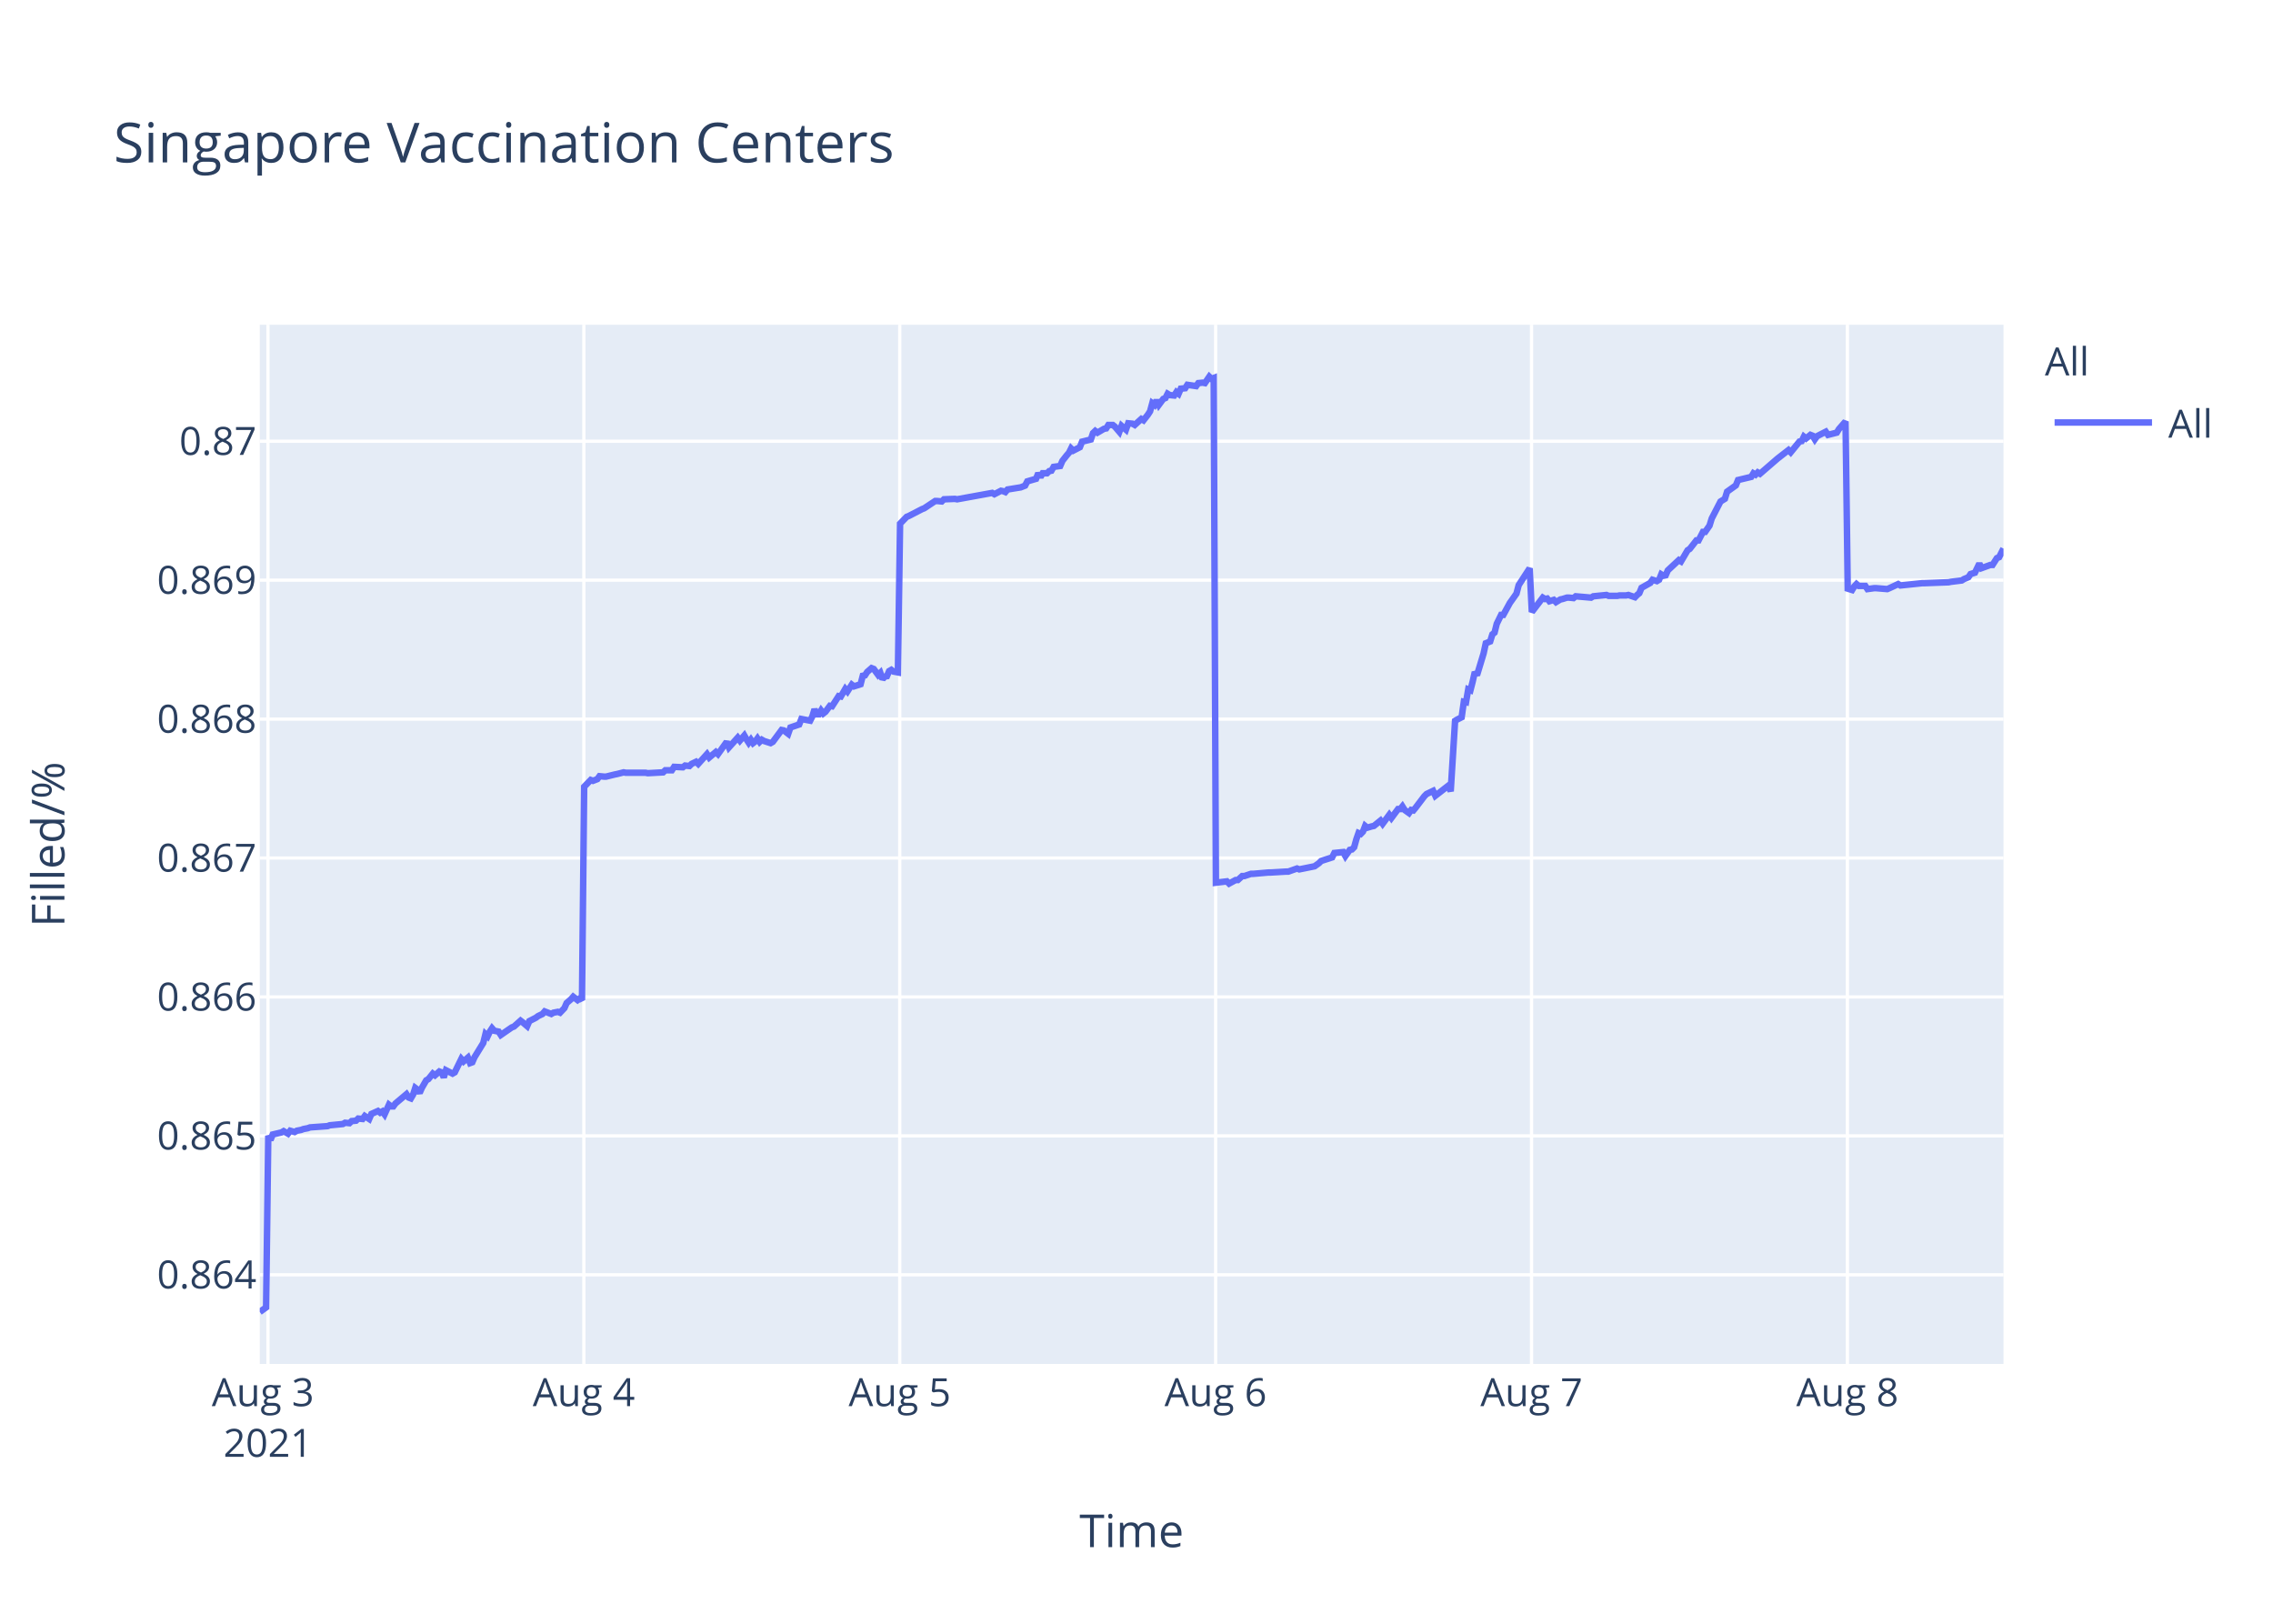
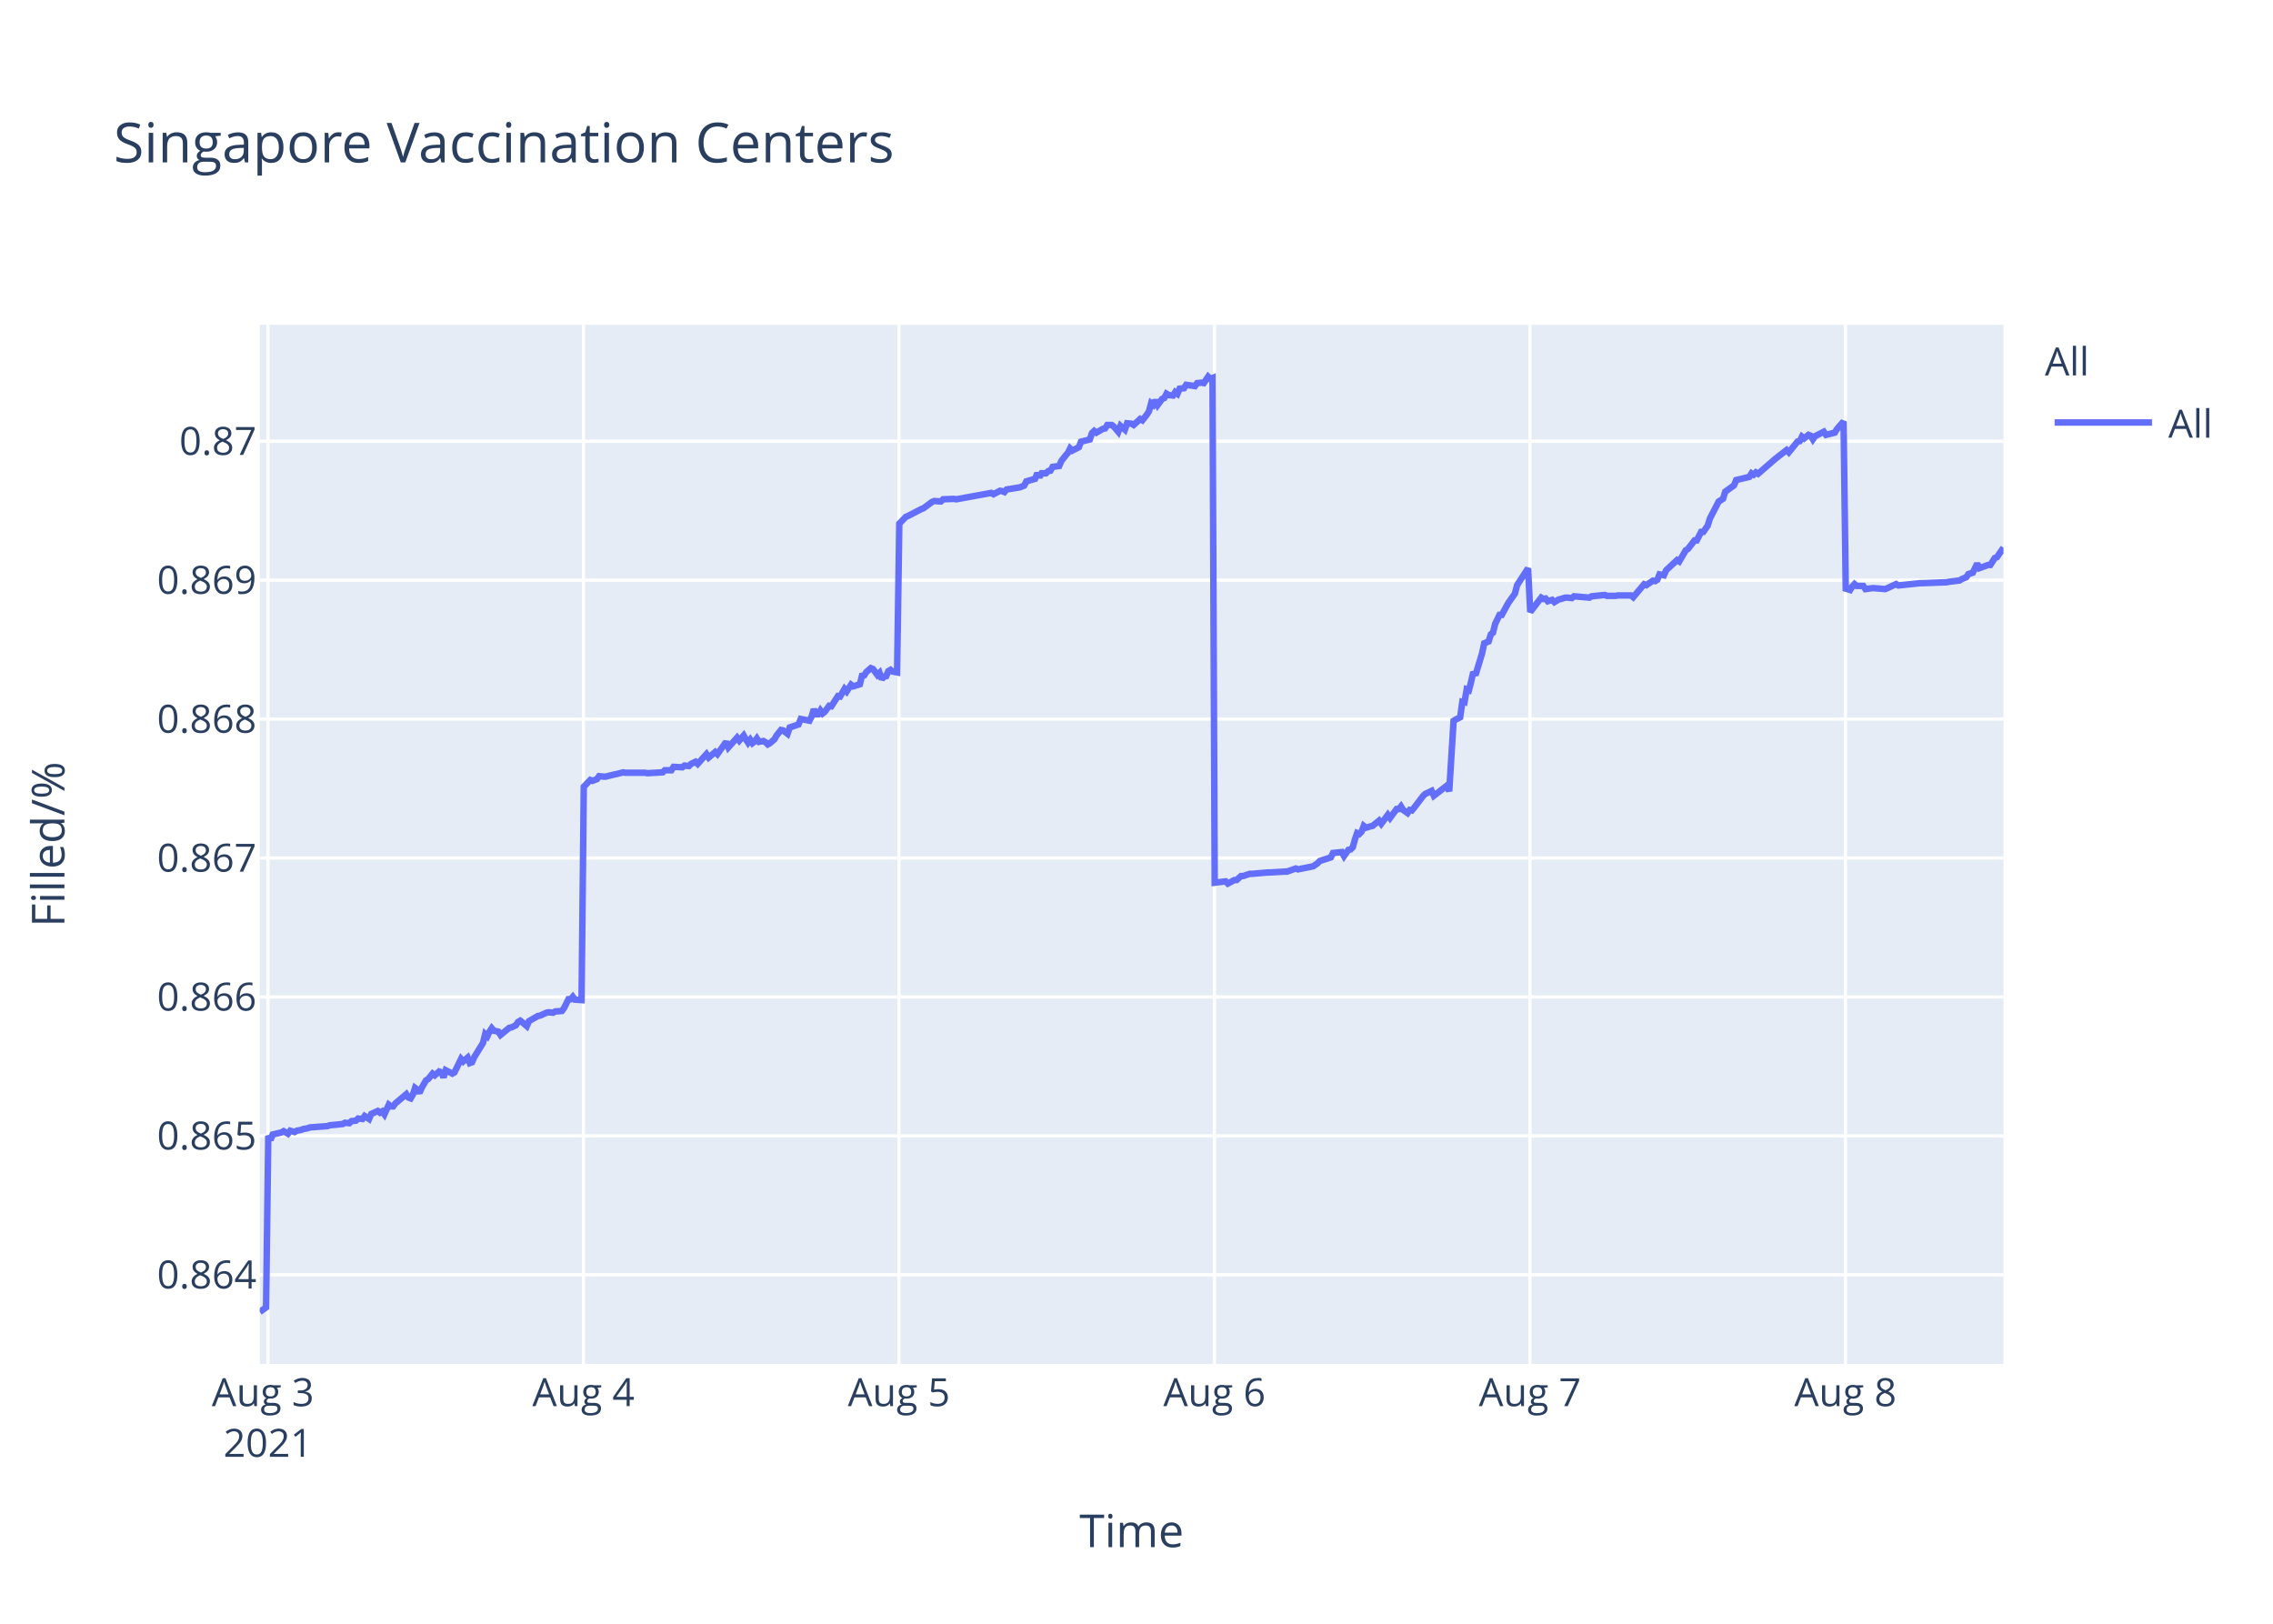
<svg xmlns="http://www.w3.org/2000/svg" class="main-svg" width="700" height="500" style="" viewBox="0 0 700 500">
  <rect x="0" y="0" width="700" height="500" style="fill: rgb(255, 255, 255); fill-opacity: 1;" />
-   <defs id="defs-ed2c53">
+   <defs id="defs-689d2e">
    <g class="clips">
-       <clipPath id="cliped2c53xyplot" class="plotclip">
+       <clipPath id="clip689d2exyplot" class="plotclip">
        <rect width="537" height="320" />
      </clipPath>
-       <clipPath class="axesclip" id="cliped2c53x">
+       <clipPath class="axesclip" id="clip689d2ex">
        <rect x="80" y="0" width="537" height="500" />
      </clipPath>
-       <clipPath class="axesclip" id="cliped2c53y">
+       <clipPath class="axesclip" id="clip689d2ey">
        <rect x="0" y="100" width="700" height="320" />
      </clipPath>
-       <clipPath class="axesclip" id="cliped2c53xy">
+       <clipPath class="axesclip" id="clip689d2exy">
        <rect x="80" y="100" width="537" height="320" />
      </clipPath>
    </g>
    <g class="gradients" />
  </defs>
  <g class="bglayer">
    <rect class="bg" x="80" y="100" width="537" height="320" style="fill: rgb(229, 236, 246); fill-opacity: 1; stroke-width: 0;" />
  </g>
  <g class="layer-below">
    <g class="imagelayer" />
    <g class="shapelayer" />
  </g>
  <g class="cartesianlayer">
    <g class="subplot xy">
      <g class="layer-subplot">
        <g class="shapelayer" />
        <g class="imagelayer" />
      </g>
      <g class="gridlayer">
        <g class="x">
          <path class="xgrid crisp" transform="translate(82.52,0)" d="M0,100v320" style="stroke: rgb(255, 255, 255); stroke-opacity: 1; stroke-width: 1px;" />
-           <path class="xgrid crisp" transform="translate(179.81,0)" d="M0,100v320" style="stroke: rgb(255, 255, 255); stroke-opacity: 1; stroke-width: 1px;" />
-           <path class="xgrid crisp" transform="translate(277.09,0)" d="M0,100v320" style="stroke: rgb(255, 255, 255); stroke-opacity: 1; stroke-width: 1px;" />
-           <path class="xgrid crisp" transform="translate(374.37,0)" d="M0,100v320" style="stroke: rgb(255, 255, 255); stroke-opacity: 1; stroke-width: 1px;" />
-           <path class="xgrid crisp" transform="translate(471.65,0)" d="M0,100v320" style="stroke: rgb(255, 255, 255); stroke-opacity: 1; stroke-width: 1px;" />
-           <path class="xgrid crisp" transform="translate(568.93,0)" d="M0,100v320" style="stroke: rgb(255, 255, 255); stroke-opacity: 1; stroke-width: 1px;" />
+           <path class="xgrid crisp" transform="translate(179.68,0)" d="M0,100v320" style="stroke: rgb(255, 255, 255); stroke-opacity: 1; stroke-width: 1px;" />
+           <path class="xgrid crisp" transform="translate(276.84,0)" d="M0,100v320" style="stroke: rgb(255, 255, 255); stroke-opacity: 1; stroke-width: 1px;" />
+           <path class="xgrid crisp" transform="translate(374,0)" d="M0,100v320" style="stroke: rgb(255, 255, 255); stroke-opacity: 1; stroke-width: 1px;" />
+           <path class="xgrid crisp" transform="translate(471.16,0)" d="M0,100v320" style="stroke: rgb(255, 255, 255); stroke-opacity: 1; stroke-width: 1px;" />
+           <path class="xgrid crisp" transform="translate(568.32,0)" d="M0,100v320" style="stroke: rgb(255, 255, 255); stroke-opacity: 1; stroke-width: 1px;" />
        </g>
        <g class="y">
          <path class="ygrid crisp" transform="translate(0,392.55)" d="M80,0h537" style="stroke: rgb(255, 255, 255); stroke-opacity: 1; stroke-width: 1px;" />
          <path class="ygrid crisp" transform="translate(0,349.77)" d="M80,0h537" style="stroke: rgb(255, 255, 255); stroke-opacity: 1; stroke-width: 1px;" />
          <path class="ygrid crisp" transform="translate(0,306.99)" d="M80,0h537" style="stroke: rgb(255, 255, 255); stroke-opacity: 1; stroke-width: 1px;" />
          <path class="ygrid crisp" transform="translate(0,264.21)" d="M80,0h537" style="stroke: rgb(255, 255, 255); stroke-opacity: 1; stroke-width: 1px;" />
          <path class="ygrid crisp" transform="translate(0,221.43)" d="M80,0h537" style="stroke: rgb(255, 255, 255); stroke-opacity: 1; stroke-width: 1px;" />
          <path class="ygrid crisp" transform="translate(0,178.65)" d="M80,0h537" style="stroke: rgb(255, 255, 255); stroke-opacity: 1; stroke-width: 1px;" />
          <path class="ygrid crisp" transform="translate(0,135.87)" d="M80,0h537" style="stroke: rgb(255, 255, 255); stroke-opacity: 1; stroke-width: 1px;" />
        </g>
      </g>
      <g class="zerolinelayer" />
      <path class="xlines-below" />
      <path class="ylines-below" />
      <g class="overlines-below" />
      <g class="xaxislayer-below" />
      <g class="yaxislayer-below" />
      <g class="overaxes-below" />
-       <g class="plot" transform="translate(80,100)" clip-path="url('#cliped2c53xyplot')">
+       <g class="plot" transform="translate(80,100)" clip-path="url('#clip689d2exyplot')">
        <g class="scatterlayer mlayer">
-           <g class="trace scatter tracecf9c01" style="stroke-miterlimit: 2; opacity: 1;">
+           <g class="trace scatter trace525021" style="stroke-miterlimit: 2; opacity: 1;">
            <g class="fills" />
            <g class="errorbars" />
            <g class="lines">
-               <path class="js-line" d="M0,304L1.95,302.59L2.62,249.74L3.3,251.04L3.98,249.35L6.68,248.71L7.35,248.32L8.7,249.1L9.38,248.19L10.73,248.58L11.41,248.19L12.75,247.93L13.43,247.67L14.78,247.41L15.46,247.16L20.87,246.77L21.54,246.51L25.59,246.12L26.27,245.73L27.62,245.86L28.3,245.22L29.64,245.09L30.32,244.44L31.67,244.57L32.34,243.66L33.7,244.57L34.37,243.02L36.4,242.11L37.07,242.63L37.75,242.24L38.43,243.15L39.78,240.17L40.45,240.69L41.13,240.69L41.8,239.78L45.18,236.94L45.86,237.97L46.53,238.23L47.21,237.07L47.88,235L48.56,235.51L49.23,236.55L49.91,235L51.26,232.67L51.94,232.28L53.29,230.6L53.97,231.12L55.31,229.95L55.99,230.21L56.67,231.76L57.34,229.56L59.37,230.6L60.05,230.21L62.07,226.07L62.75,226.85L64.1,225.68L64.77,227.36L65.45,227.11L66.13,225.55L68.83,221.16L69.5,218.44L70.18,219.09L70.85,217.66L71.53,216.63L72.21,217.4L73.56,217.66L74.23,218.7L77.61,216.37L78.28,216.11L80.31,214.3L80.99,214.82L82.34,215.98L83.01,214.43L85.04,213.39L85.72,212.88L87.07,212.23L87.74,211.45L89.77,212.23L90.44,211.84L91.8,211.58L92.47,211.84L93.82,210.42L94.5,208.87L95.85,207.7L96.53,206.93L97.87,207.96L98.55,207.44L99.23,207.96L99.9,142.27L101.93,140.18L102.61,140.44L103.96,139.92L104.63,139.01L105.98,139.14L106.66,139.14L109.36,138.48L110.03,138.35L112.06,137.83L112.74,137.96L118.82,137.96L119.5,138.09L124.22,137.83L124.9,137.18L126.92,137.18L127.6,136.14L130.3,136.27L130.98,135.74L132.33,135.88L133,135.22L134.36,134.57L135.03,135.22L137.73,132.22L138.41,133.27L140.44,131.57L141.11,132.22L143.81,128.44L144.49,130.14L147.19,127.14L147.87,128.05L149.22,126.48L149.89,127.66L150.57,128.7L151.24,127.79L151.92,128.83L152.6,128.31L153.27,127.4L153.95,128.44L154.62,127.79L155.3,128.18L157.32,128.83L158,128.44L160.71,124.79L161.39,124.92L162.74,125.96L163.42,124.01L166.12,123.09L166.79,121.4L169.5,121.92L170.17,120.61L170.85,118.4L171.52,119.96L172.2,119.96L172.87,118.79L173.55,119.7L174.22,119.18L175.58,117.35L176.25,117.48L178.28,114.35L178.95,114.48L180.31,112.14L180.98,112.92L182.33,110.83L183.01,111.35L185.03,110.7L185.71,108.09L186.38,107.96L187.06,106.92L188.41,105.74L189.09,106L190.44,107.83L191.11,107.18L191.79,109.13L192.46,108.35L193.14,108.22L193.81,106.66L194.49,106.27L195.17,106.79L196.52,107.05L197.19,61.25L199.22,59.15L199.89,58.88L203.95,56.78L204.62,56.52L208,54.28L208.68,54.28L210.03,54.41L210.7,53.75L214.08,53.62L214.76,53.75L225.56,51.78L226.24,52.18L228.27,51.12L228.94,51.25L229.62,51.52L230.29,50.73L234.35,50.07L235.69,49.54L236.37,48.23L237.72,47.83L239.07,47.44L239.75,45.73L240.43,46.91L241.1,45.73L242.45,45.73L243.13,45.07L243.8,44.94L244.48,43.76L246.5,43.49L247.18,41.91L248.53,40.2L249.21,39.42L249.86,38.1L250.53,38.76L252.56,37.71L253.24,36L255.94,35.34L256.61,33.36L257.29,32.71L257.97,33.23L259.32,32.44L259.99,32.05L260.67,31.92L261.34,30.86L262.7,30.86L263.37,31.39L264.72,32.97L265.4,31.13L266.75,32.31L267.44,30.34L268.78,30.47L269.46,30.86L271.48,29.02L272.16,29.42L273.5,27.71L274.18,26.66L274.86,24.16L275.54,24.68L276.21,23.24L276.88,24.68L278.24,22.84L278.91,22.58L279.59,21.26L280.26,21.66L281.61,21.79L282.29,20.74L282.96,21.26L283.64,19.68L284.99,19.55L285.67,18.5L288.37,18.89L289.04,17.97L290.4,17.84L291.07,17.97L292.42,16L293.09,16.66L293.78,16.39L294.45,171.81L297.83,171.4L298.51,172.08L300.53,170.99L301.21,170.99L302.56,169.76L303.23,169.76L305.26,169.08L305.94,169.08L310.66,168.67L311.34,168.67L316.07,168.39L316.74,168.39L319.44,167.44L320.12,167.71L324.17,166.89L324.85,166.75L326.19,165.8L326.87,165.12L330.25,164.02L330.93,162.66L333.65,162.38L334.33,163.61L335.68,161.7L336.35,161.57L337.03,160.88L337.71,158.43L338.38,156.51L339.06,156.79L339.73,156.1L340.41,154.33L341.08,154.88L342.44,154.47L343.11,154.33L345.14,152.69L345.81,153.65L347.84,150.92L348.51,151.87L350.54,149.14L351.22,149.14L351.89,148.32L352.57,149.41L353.92,150.37L354.6,149.41L355.27,149.55L355.95,148.73L358.65,145.18L359.33,144.5L361.35,143.54L362.03,145.04L366.08,141.9L366.76,143.68L368.11,121.97L368.78,121.56L370.13,120.88L370.81,116.1L371.48,116.24L372.16,112.28L372.84,112.55L373.51,109.96L374.19,106.95L374.86,107.91L376.89,101.22L377.57,98.08L378.92,97.53L379.59,95.35L380.27,94.8L380.95,92.07L382.29,89.34L382.97,89.34L384.99,85.65L385.67,84.7L387.02,82.78L387.7,80.19L391.08,75L391.75,88.44L395.13,84.03L395.81,84.45L396.48,84.31L397.16,85.14L398.51,84.72L399.19,85.41L400.54,84.59L401.21,84.45L402.56,84.03L403.24,84.03L404.59,84.17L405.27,83.62L409.99,84.03L410.67,83.62L414.73,83.21L415.4,83.48L418.1,83.48L418.77,83.35L420.8,83.35L421.48,83.21L423.51,83.9L424.18,83.21L424.85,82.66L425.53,81.01L428.23,79.49L428.91,78.53L430.26,78.94L430.94,78.53L431.61,76.87L432.29,77.29L432.96,77.15L433.63,75.63L437.02,72.47L437.69,72.88L439.72,69.44L440.39,69.02L442.42,66.41L443.09,66.41L444.45,63.79L445.12,63.79L446.47,61.86L447.15,59.66L449.85,54.43L450.53,54.01L451.2,53.6L451.88,51.4L454.58,49.47L455.25,47.82L459.31,46.85L459.98,45.75L460.66,46.16L461.33,45.48L462.01,45.89L467.42,41.21L470.79,38.59L471.47,39.28L474.17,35.97L474.85,35.84L475.53,34.46L476.2,35.01L477.55,33.91L478.23,34.18L478.9,35.28L479.58,34.32L482.28,32.94L482.96,33.91L485.66,33.22L486.33,32.12L488.36,29.78L489.03,81.26L490.38,81.68L491.06,80.56L491.73,79.86L492.41,80.42L494.44,80.42L495.11,81.4L497.14,81.12L497.82,81.12L501.2,81.4L501.87,81.12L504.57,79.86L505.25,80.28L512,79.58L512.68,79.58L520.11,79.3L520.78,79.16L524.16,78.74L524.84,78.31L526.19,77.75L526.86,76.77L528.21,76.35L528.89,74.95L529.57,73.55L530.24,74.95L532.94,73.97L533.62,73.97L534.97,71.86L535.65,71.58L537,68.92" style="vector-effect: non-scaling-stroke; fill: none; stroke: rgb(99, 110, 250); stroke-opacity: 1; stroke-width: 2px; opacity: 1;" />
+               <path class="js-line" d="M0,304L1.94,302.59L2.62,249.74L3.3,251.04L3.97,249.35L6.67,248.71L7.34,248.32L8.69,249.1L9.37,248.19L10.72,248.58L11.39,248.19L12.74,247.93L13.41,247.67L14.76,247.41L15.44,247.16L20.84,246.77L21.51,246.51L25.56,246.12L26.24,245.73L27.59,245.86L28.26,245.22L29.61,245.09L30.28,244.44L31.63,244.57L32.3,243.66L33.66,244.57L34.33,243.02L36.35,242.11L37.03,242.63L37.7,242.24L38.38,243.15L39.73,240.17L40.4,240.69L41.08,240.69L41.75,239.78L45.13,236.94L45.8,237.97L46.47,238.23L47.15,237.07L47.82,235L48.5,235.51L49.17,236.55L49.85,235L51.2,232.67L51.87,232.28L53.22,230.6L53.9,231.12L55.24,229.95L55.92,230.21L56.6,231.76L57.27,229.56L59.3,230.6L59.97,230.21L61.99,226.07L62.67,226.85L64.02,225.68L64.69,227.36L65.37,227.11L66.04,225.55L68.74,221.16L69.41,218.44L70.09,219.09L70.76,217.66L71.44,216.63L72.11,217.4L73.46,217.66L74.14,218.7L76.84,216.5L77.51,216.37L78.86,215.72L79.54,214.69L80.21,214.3L80.89,214.82L82.23,215.98L82.91,214.43L85.61,212.88L86.28,212.75L88.31,211.84L88.98,211.71L90.33,211.84L91.01,211.45L93.03,211.32L93.7,210.42L95.05,207.7L95.73,207.7L96.41,206.93L97.08,207.83L99.1,207.96L99.78,142.27L101.8,140.18L102.48,140.44L103.83,139.92L104.5,139.01L105.85,139.14L106.53,139.14L109.22,138.48L109.9,138.35L111.92,137.83L112.6,137.96L118.67,137.96L119.35,138.09L124.07,137.83L124.74,137.18L126.76,137.18L127.44,136.14L130.14,136.27L130.81,135.74L132.16,135.88L132.84,135.22L134.19,134.57L134.86,135.22L137.56,132.22L138.24,133.27L140.26,131.57L140.93,132.22L143.63,128.44L144.31,130.14L147,127.14L147.68,128.05L149.03,126.48L149.7,127.66L150.38,128.7L151.05,127.79L151.73,128.83L152.4,128.31L153.08,127.4L153.75,128.44L155.1,128.18L155.78,128.57L156.45,129.22L157.13,128.83L158.49,127.66L159.16,126.48L160.51,124.79L161.18,124.92L162.53,125.96L163.21,124.01L165.91,123.09L166.59,121.4L169.28,121.92L169.96,120.61L170.63,118.4L171.31,119.96L171.98,119.96L172.66,118.79L173.33,119.7L174,119.18L175.36,117.35L176.03,117.48L178.06,114.35L178.73,114.48L180.08,112.14L180.75,112.92L182.1,110.83L182.78,111.35L184.8,110.7L185.47,108.09L186.15,107.96L186.82,106.92L188.17,105.74L188.85,106L190.2,107.83L190.87,107.18L191.55,109.13L192.22,108.35L192.9,108.22L193.57,106.66L194.25,106.27L194.92,106.79L196.27,107.05L196.95,61.25L198.97,59.15L199.64,58.88L203.69,56.78L204.37,56.52L207.07,54.54L207.74,54.28L209.76,54.41L210.44,53.75L213.81,53.62L214.49,53.75L225.28,51.78L225.96,52.18L227.98,51.12L228.65,51.25L229.33,51.52L230,50.73L234.05,50.07L235.4,49.54L236.08,48.23L237.42,47.83L238.77,47.44L239.45,45.73L240.12,46.91L240.8,45.73L242.15,45.73L242.82,45.07L243.5,44.94L244.17,43.76L246.19,43.49L246.87,41.91L248.22,40.2L248.9,39.42L249.55,38.1L250.22,38.76L252.25,37.71L252.92,36L255.62,35.34L256.29,33.36L256.97,32.71L257.64,33.23L258.99,32.44L259.67,32.05L260.34,31.92L261.02,30.86L262.37,30.86L263.04,31.39L264.39,32.97L265.07,31.13L266.42,32.31L267.1,30.34L268.44,30.47L269.12,30.86L271.14,29.02L271.82,29.42L273.16,27.71L273.84,26.66L274.51,24.16L275.19,24.68L275.86,23.24L276.54,24.68L277.89,22.84L278.56,22.58L279.24,21.26L279.91,21.66L281.26,21.79L281.93,20.74L282.61,21.26L283.28,19.68L284.63,19.55L285.31,18.5L288.01,18.89L288.68,17.97L290.03,17.84L290.71,17.97L292.06,16L292.73,16.66L293.41,16.39L294.08,171.81L297.45,171.4L298.13,172.08L300.15,170.99L300.83,170.99L302.18,169.76L302.85,169.76L304.87,169.08L305.55,169.08L310.28,168.67L310.95,168.67L315.67,168.39L316.35,168.39L319.04,167.44L319.72,167.71L323.76,166.89L324.44,166.75L325.79,165.8L326.46,165.12L329.84,164.02L330.51,162.66L333.23,162.38L333.91,163.61L335.26,161.7L335.93,161.57L336.61,160.88L337.28,158.43L337.95,156.51L338.63,156.79L339.31,156.1L339.98,154.33L340.66,154.88L342.01,154.47L342.68,154.33L344.7,152.69L345.38,153.65L347.4,150.92L348.08,151.87L350.1,149.14L350.78,149.14L351.45,148.32L352.13,149.41L353.48,150.37L354.15,149.41L354.82,149.55L355.5,148.73L358.2,145.18L358.88,144.5L360.9,143.54L361.57,145.04L365.62,141.9L366.3,143.68L367.65,121.97L368.32,121.56L369.67,120.88L370.35,116.1L371.02,116.24L371.69,112.28L372.37,112.55L373.04,109.96L373.72,106.95L374.39,107.91L376.41,101.22L377.09,98.08L378.44,97.53L379.12,95.35L379.79,94.8L380.47,92.07L381.81,89.34L382.49,89.34L384.51,85.65L385.19,84.7L386.54,82.78L387.21,80.19L390.59,75L391.26,88.44L394.64,84.03L395.31,84.45L395.99,84.31L396.66,85.14L398.01,84.72L398.69,85.41L400.03,84.59L400.7,84.45L402.06,84.03L402.73,84.03L404.08,84.17L404.76,83.62L409.48,84.03L410.16,83.62L414.21,83.21L414.88,83.48L417.57,83.48L418.25,83.35L419.6,83.35L420.27,83.35L422.3,83.35L422.97,83.9L426.34,79.9L427.02,80.18L429.05,78.8L429.72,78.94L430.4,78.53L431.07,76.87L432.42,77.15L433.09,75.63L436.47,72.47L437.14,72.88L439.16,69.44L439.84,69.02L441.86,66.41L442.54,66.41L443.89,63.79L444.56,63.79L445.91,61.86L446.59,59.66L449.29,54.43L449.96,54.01L450.63,53.6L451.31,51.4L454.01,49.47L454.68,47.82L458.73,46.85L459.41,45.75L460.08,46.16L460.76,45.48L461.43,45.89L466.83,41.21L470.2,38.59L470.88,39.28L473.58,35.97L474.25,35.84L474.93,34.46L475.6,35.01L476.95,33.91L477.63,34.18L478.3,35.28L478.97,34.32L481.67,32.94L482.35,33.91L485.05,33.22L485.72,32.12L487.75,29.78L488.42,81.26L489.77,81.68L490.45,80.56L491.12,79.86L491.79,80.42L493.82,80.42L494.49,81.4L496.52,81.12L497.19,81.12L500.57,81.4L501.24,81.12L503.94,79.86L504.62,80.28L511.36,79.58L512.04,79.58L519.46,79.3L520.13,79.16L523.51,78.74L524.18,78.31L525.53,77.75L526.2,76.77L527.55,76.35L528.23,74.95L528.9,73.55L529.58,74.95L532.27,73.97L532.95,73.97L534.3,71.86L534.98,71.58L537,68.64" style="vector-effect: non-scaling-stroke; fill: none; stroke: rgb(99, 110, 250); stroke-opacity: 1; stroke-width: 2px; opacity: 1;" />
            </g>
            <g class="points" />
            <g class="text" />
          </g>
        </g>
      </g>
      <g class="overplot" />
      <path class="xlines-above crisp" d="M0,0" style="fill: none;" />
      <path class="ylines-above crisp" d="M0,0" style="fill: none;" />
      <g class="overlines-above" />
      <g class="xaxislayer-above">
        <g class="xtick">
          <text text-anchor="middle" x="0" y="433" transform="translate(82.52,0)" style="font-family: 'Open Sans', verdana, arial, sans-serif; font-size: 12px; fill: rgb(42, 63, 95); fill-opacity: 1; white-space: pre;">
            <tspan class="line" dy="0em" x="0" y="433">Aug 3</tspan>
            <tspan class="line" dy="1.3em" x="0" y="433">2021</tspan>
          </text>
        </g>
        <g class="xtick">
-           <text text-anchor="middle" x="0" y="433" transform="translate(179.81,0)" style="font-family: 'Open Sans', verdana, arial, sans-serif; font-size: 12px; fill: rgb(42, 63, 95); fill-opacity: 1; white-space: pre;">Aug 4</text>
+           <text text-anchor="middle" x="0" y="433" transform="translate(179.68,0)" style="font-family: 'Open Sans', verdana, arial, sans-serif; font-size: 12px; fill: rgb(42, 63, 95); fill-opacity: 1; white-space: pre;">Aug 4</text>
        </g>
        <g class="xtick">
-           <text text-anchor="middle" x="0" y="433" transform="translate(277.09,0)" style="font-family: 'Open Sans', verdana, arial, sans-serif; font-size: 12px; fill: rgb(42, 63, 95); fill-opacity: 1; white-space: pre;">Aug 5</text>
+           <text text-anchor="middle" x="0" y="433" transform="translate(276.84,0)" style="font-family: 'Open Sans', verdana, arial, sans-serif; font-size: 12px; fill: rgb(42, 63, 95); fill-opacity: 1; white-space: pre;">Aug 5</text>
        </g>
        <g class="xtick">
-           <text text-anchor="middle" x="0" y="433" transform="translate(374.37,0)" style="font-family: 'Open Sans', verdana, arial, sans-serif; font-size: 12px; fill: rgb(42, 63, 95); fill-opacity: 1; white-space: pre;">Aug 6</text>
+           <text text-anchor="middle" x="0" y="433" transform="translate(374,0)" style="font-family: 'Open Sans', verdana, arial, sans-serif; font-size: 12px; fill: rgb(42, 63, 95); fill-opacity: 1; white-space: pre;">Aug 6</text>
        </g>
        <g class="xtick">
-           <text text-anchor="middle" x="0" y="433" transform="translate(471.65,0)" style="font-family: 'Open Sans', verdana, arial, sans-serif; font-size: 12px; fill: rgb(42, 63, 95); fill-opacity: 1; white-space: pre;">Aug 7</text>
+           <text text-anchor="middle" x="0" y="433" transform="translate(471.16,0)" style="font-family: 'Open Sans', verdana, arial, sans-serif; font-size: 12px; fill: rgb(42, 63, 95); fill-opacity: 1; white-space: pre;">Aug 7</text>
        </g>
        <g class="xtick">
-           <text text-anchor="middle" x="0" y="433" transform="translate(568.93,0)" style="font-family: 'Open Sans', verdana, arial, sans-serif; font-size: 12px; fill: rgb(42, 63, 95); fill-opacity: 1; white-space: pre;">Aug 8</text>
+           <text text-anchor="middle" x="0" y="433" transform="translate(568.32,0)" style="font-family: 'Open Sans', verdana, arial, sans-serif; font-size: 12px; fill: rgb(42, 63, 95); fill-opacity: 1; white-space: pre;">Aug 8</text>
        </g>
      </g>
      <g class="yaxislayer-above">
        <g class="ytick">
          <text text-anchor="end" x="79" y="4.2" transform="translate(0,392.55)" style="font-family: 'Open Sans', verdana, arial, sans-serif; font-size: 12px; fill: rgb(42, 63, 95); fill-opacity: 1; white-space: pre;">0.864</text>
        </g>
        <g class="ytick">
          <text text-anchor="end" x="79" y="4.2" transform="translate(0,349.77)" style="font-family: 'Open Sans', verdana, arial, sans-serif; font-size: 12px; fill: rgb(42, 63, 95); fill-opacity: 1; white-space: pre;">0.865</text>
        </g>
        <g class="ytick">
          <text text-anchor="end" x="79" y="4.2" transform="translate(0,306.99)" style="font-family: 'Open Sans', verdana, arial, sans-serif; font-size: 12px; fill: rgb(42, 63, 95); fill-opacity: 1; white-space: pre;">0.866</text>
        </g>
        <g class="ytick">
          <text text-anchor="end" x="79" y="4.2" transform="translate(0,264.21)" style="font-family: 'Open Sans', verdana, arial, sans-serif; font-size: 12px; fill: rgb(42, 63, 95); fill-opacity: 1; white-space: pre;">0.867</text>
        </g>
        <g class="ytick">
          <text text-anchor="end" x="79" y="4.2" transform="translate(0,221.43)" style="font-family: 'Open Sans', verdana, arial, sans-serif; font-size: 12px; fill: rgb(42, 63, 95); fill-opacity: 1; white-space: pre;">0.868</text>
        </g>
        <g class="ytick">
          <text text-anchor="end" x="79" y="4.2" transform="translate(0,178.65)" style="font-family: 'Open Sans', verdana, arial, sans-serif; font-size: 12px; fill: rgb(42, 63, 95); fill-opacity: 1; white-space: pre;">0.869</text>
        </g>
        <g class="ytick">
          <text text-anchor="end" x="79" y="4.2" transform="translate(0,135.87)" style="font-family: 'Open Sans', verdana, arial, sans-serif; font-size: 12px; fill: rgb(42, 63, 95); fill-opacity: 1; white-space: pre;">0.87</text>
        </g>
      </g>
      <g class="overaxes-above" />
    </g>
  </g>
  <g class="polarlayer" />
  <g class="ternarylayer" />
  <g class="geolayer" />
  <g class="funnelarealayer" />
  <g class="pielayer" />
  <g class="treemaplayer" />
  <g class="sunburstlayer" />
  <g class="glimages" />
-   <defs id="topdefs-ed2c53">
+   <defs id="topdefs-689d2e">
    <g class="clips" />
-     <clipPath id="legended2c53">
+     <clipPath id="legend689d2e">
      <rect width="60" height="45" x="0" y="0" />
    </clipPath>
  </defs>
  <g class="layer-above">
    <g class="imagelayer" />
    <g class="shapelayer" />
  </g>
  <g class="infolayer">
    <g class="legend" pointer-events="all" transform="translate(627.74,100)">
      <rect class="bg" shape-rendering="crispEdges" width="60" height="45" x="0" y="0" style="stroke: rgb(68, 68, 68); stroke-opacity: 1; fill: rgb(255, 255, 255); fill-opacity: 1; stroke-width: 0px;" />
-       <g class="scrollbox" transform="" clip-path="url('#legended2c53')">
+       <g class="scrollbox" transform="" clip-path="url('#legend689d2e')">
        <text class="legendtitletext" text-anchor="start" x="2" y="15.6" style="font-family: 'Open Sans', verdana, arial, sans-serif; font-size: 12px; fill: rgb(42, 63, 95); fill-opacity: 1; white-space: pre;">All</text>
        <g class="groups" transform="">
          <g class="traces" transform="translate(0,30.1)" style="opacity: 1;">
            <text class="legendtext" text-anchor="start" x="40" y="4.68" style="font-family: 'Open Sans', verdana, arial, sans-serif; font-size: 12px; fill: rgb(42, 63, 95); fill-opacity: 1; white-space: pre;">All</text>
            <g class="layers" style="opacity: 1;">
              <g class="legendfill" />
              <g class="legendlines">
                <path class="js-line" d="M5,0h30" style="fill: none; stroke: rgb(99, 110, 250); stroke-opacity: 1; stroke-width: 2px;" />
              </g>
              <g class="legendsymbols">
                <g class="legendpoints" />
              </g>
            </g>
            <rect class="legendtoggle" x="0" y="-9.5" width="54.891" height="19" style="fill: rgb(0, 0, 0); fill-opacity: 0;" />
          </g>
        </g>
      </g>
      <rect class="scrollbar" rx="20" ry="3" width="0" height="0" x="0" y="0" style="fill: rgb(128, 139, 164); fill-opacity: 1;" />
    </g>
    <g class="g-gtitle">
      <text class="gtitle" x="35" y="50" text-anchor="start" dy="0em" style="font-family: 'Open Sans', verdana, arial, sans-serif; font-size: 17px; fill: rgb(42, 63, 95); opacity: 1; font-weight: normal; white-space: pre;">Singapore Vaccination Centers</text>
    </g>
    <g class="g-xtitle">
      <text class="xtitle" x="348.5" y="476.409" text-anchor="middle" style="font-family: 'Open Sans', verdana, arial, sans-serif; font-size: 14px; fill: rgb(42, 63, 95); opacity: 1; font-weight: normal; white-space: pre;">Time</text>
    </g>
    <g class="g-ytitle">
      <text class="ytitle" transform="rotate(-90,19.84063,260)" x="19.841" y="260" text-anchor="middle" style="font-family: 'Open Sans', verdana, arial, sans-serif; font-size: 14px; fill: rgb(42, 63, 95); opacity: 1; font-weight: normal; white-space: pre;">Filled/%</text>
    </g>
  </g>
</svg>
